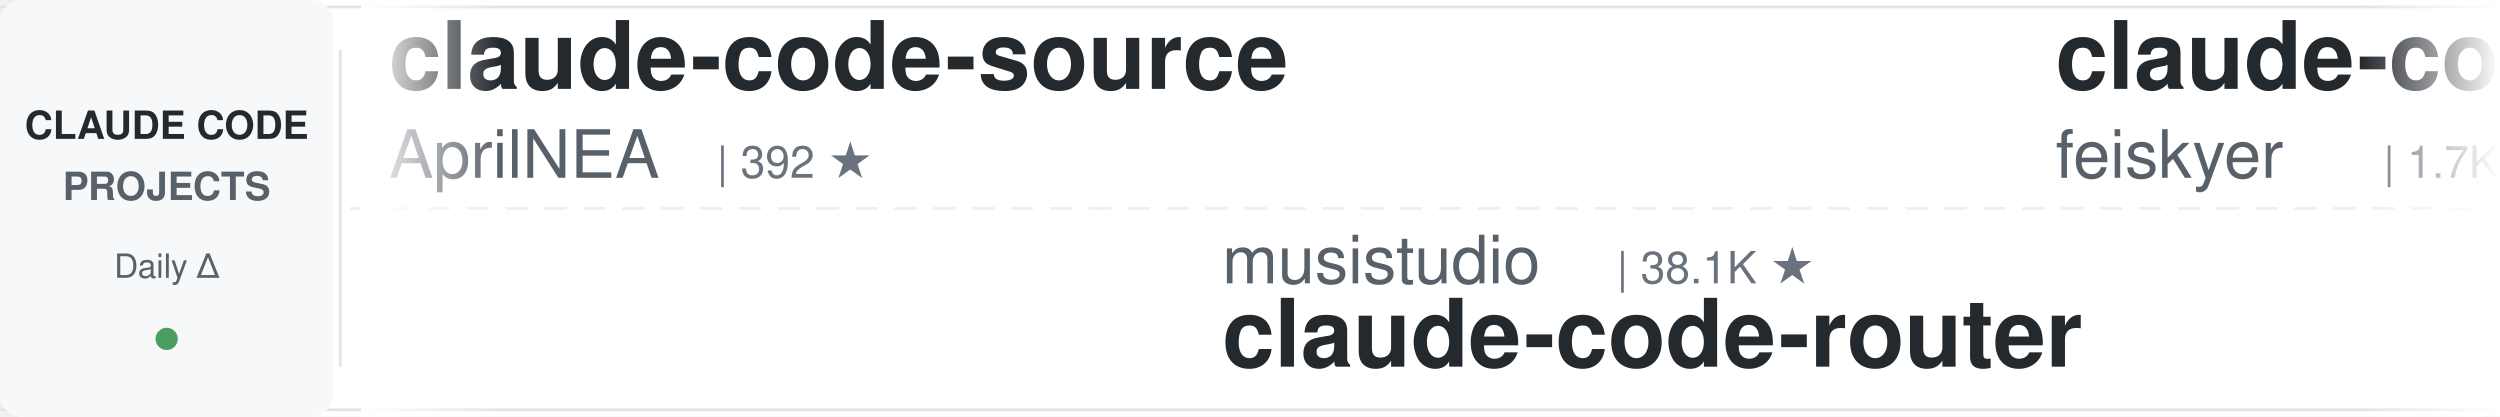
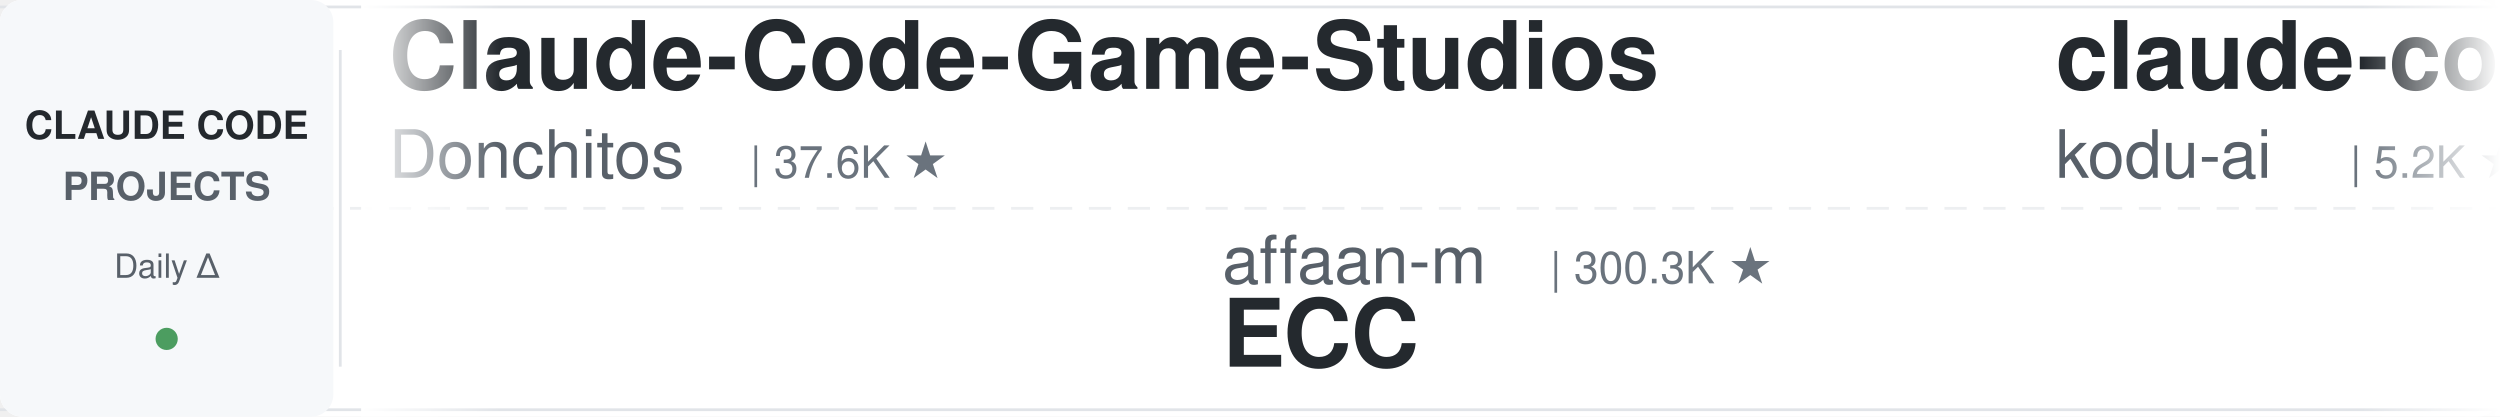
<svg xmlns="http://www.w3.org/2000/svg" width="900" height="150">
  <defs>
    <linearGradient id="leftFade" x1="0%" y1="0%" x2="100%" y2="0%">
      <stop offset="0%" style="stop-color:#ffffff;stop-opacity:1" />
      <stop offset="100%" style="stop-color:#ffffff;stop-opacity:0" />
    </linearGradient>
    <linearGradient id="rightFade" x1="0%" y1="0%" x2="100%" y2="0%">
      <stop offset="0%" style="stop-color:#ffffff;stop-opacity:0" />
      <stop offset="100%" style="stop-color:#ffffff;stop-opacity:1" />
    </linearGradient>
  </defs>
  <rect width="900" height="150" fill="#ffffff" rx="8" />
  <rect x="0" y="2" width="900" height="1" fill="#e1e4e8" />
  <rect x="0" y="147" width="900" height="1" fill="#e1e4e8" />
  <line x1="0" y1="75" x2="900" y2="75" stroke="#e1e4e8" stroke-width="1" stroke-dasharray="8 6" opacity="0.6" />
  <rect x="0" y="0" width="120" height="150" fill="#f6f8fa" rx="8" />
  <text x="60" y="50" font-family="-apple-system, BlinkMacSystemFont, 'Segoe UI', Helvetica, Arial, sans-serif" font-size="14" font-weight="600" fill="#24292e" text-anchor="middle">CLAUDE CODE</text>
  <text x="60" y="72" font-family="-apple-system, BlinkMacSystemFont, 'Segoe UI', Helvetica, Arial, sans-serif" font-size="14" font-weight="600" fill="#586069" text-anchor="middle">PROJECTS</text>
  <text x="60" y="100" font-family="-apple-system, BlinkMacSystemFont, 'Segoe UI', Helvetica, Arial, sans-serif" font-size="12" font-weight="500" fill="#586069" text-anchor="middle">Daily Δ</text>
  <circle cx="60" cy="122" r="4" fill="#22863a" opacity="0.8" />
  <rect x="122" y="18" width="1" height="114" fill="#e1e4e8" />
  <clipPath id="tickerClip">
    <rect x="130" y="0" width="770" height="150" />
  </clipPath>
  <g clip-path="url(#tickerClip)">
    <g id="tickerItems">
      <animateTransform attributeName="transform" attributeType="XML" type="translate" from="0 0" to="-3000 0" dur="54s" repeatCount="indefinite" />
      <g transform="translate(0, 0)">
-         <text x="140" y="32" font-family="-apple-system, BlinkMacSystemFont, 'Segoe UI', Helvetica, Arial, sans-serif" font-size="34" font-weight="600" fill="#24292e">claude-code-source</text>
-         <text x="140" y="64" font-family="-apple-system, BlinkMacSystemFont, 'Segoe UI', Helvetica, Arial, sans-serif" font-size="24" font-weight="400" fill="#586069">AprilNEA</text>
-         <text x="258" y="64" font-family="-apple-system, BlinkMacSystemFont, 'Segoe UI', Helvetica, Arial, sans-serif" font-size="16" font-weight="500" fill="#6a737d">| 392 ★</text>
+         <text x="140" y="32" font-family="-apple-system, BlinkMacSystemFont, 'Segoe UI', Helvetica, Arial, sans-serif" font-size="34" font-weight="600" fill="#24292e">Claude-Code-Game-Studios</text>
+         <text x="140" y="64" font-family="-apple-system, BlinkMacSystemFont, 'Segoe UI', Helvetica, Arial, sans-serif" font-size="24" font-weight="400" fill="#586069">Donchitos</text>
+         <text x="270" y="64" font-family="-apple-system, BlinkMacSystemFont, 'Segoe UI', Helvetica, Arial, sans-serif" font-size="16" font-weight="500" fill="#6a737d">| 37.6K ★</text>
      </g>
      <g transform="translate(300, 0)">
-         <text x="140" y="102" font-family="-apple-system, BlinkMacSystemFont, 'Segoe UI', Helvetica, Arial, sans-serif" font-size="24" font-weight="400" fill="#586069">musistudio</text>
-         <text x="282" y="102" font-family="-apple-system, BlinkMacSystemFont, 'Segoe UI', Helvetica, Arial, sans-serif" font-size="16" font-weight="500" fill="#6a737d">| 38.1K ★</text>
-         <text x="140" y="132" font-family="-apple-system, BlinkMacSystemFont, 'Segoe UI', Helvetica, Arial, sans-serif" font-size="34" font-weight="600" fill="#24292e">claude-code-router</text>
+         <text x="140" y="102" font-family="-apple-system, BlinkMacSystemFont, 'Segoe UI', Helvetica, Arial, sans-serif" font-size="24" font-weight="400" fill="#586069">affaan-m</text>
+         <text x="258" y="102" font-family="-apple-system, BlinkMacSystemFont, 'Segoe UI', Helvetica, Arial, sans-serif" font-size="16" font-weight="500" fill="#6a737d">| 300.3K ★</text>
+         <text x="140" y="132" font-family="-apple-system, BlinkMacSystemFont, 'Segoe UI', Helvetica, Arial, sans-serif" font-size="34" font-weight="600" fill="#24292e">ECC</text>
      </g>
      <g transform="translate(600, 0)">
-         <text x="140" y="32" font-family="-apple-system, BlinkMacSystemFont, 'Segoe UI', Helvetica, Arial, sans-serif" font-size="34" font-weight="600" fill="#24292e">claude-code-settings</text>
-         <text x="140" y="64" font-family="-apple-system, BlinkMacSystemFont, 'Segoe UI', Helvetica, Arial, sans-serif" font-size="24" font-weight="400" fill="#586069">feiskyer</text>
-         <text x="258" y="64" font-family="-apple-system, BlinkMacSystemFont, 'Segoe UI', Helvetica, Arial, sans-serif" font-size="16" font-weight="500" fill="#6a737d">| 1.7K ★</text>
+         <text x="140" y="32" font-family="-apple-system, BlinkMacSystemFont, 'Segoe UI', Helvetica, Arial, sans-serif" font-size="34" font-weight="600" fill="#24292e">claude-coder</text>
+         <text x="140" y="64" font-family="-apple-system, BlinkMacSystemFont, 'Segoe UI', Helvetica, Arial, sans-serif" font-size="24" font-weight="400" fill="#586069">kodu-ai</text>
+         <text x="246" y="64" font-family="-apple-system, BlinkMacSystemFont, 'Segoe UI', Helvetica, Arial, sans-serif" font-size="16" font-weight="500" fill="#6a737d">| 5.2K ★</text>
      </g>
      <g transform="translate(900, 0)">
-         <text x="140" y="102" font-family="-apple-system, BlinkMacSystemFont, 'Segoe UI', Helvetica, Arial, sans-serif" font-size="24" font-weight="400" fill="#586069">anthropics</text>
-         <text x="282" y="102" font-family="-apple-system, BlinkMacSystemFont, 'Segoe UI', Helvetica, Arial, sans-serif" font-size="16" font-weight="500" fill="#6a737d">| 6.8K ★</text>
-         <text x="140" y="132" font-family="-apple-system, BlinkMacSystemFont, 'Segoe UI', Helvetica, Arial, sans-serif" font-size="34" font-weight="600" fill="#24292e">claude-code-security-rev...</text>
+         <text x="140" y="102" font-family="-apple-system, BlinkMacSystemFont, 'Segoe UI', Helvetica, Arial, sans-serif" font-size="24" font-weight="400" fill="#586069">LING71671</text>
+         <text x="270" y="102" font-family="-apple-system, BlinkMacSystemFont, 'Segoe UI', Helvetica, Arial, sans-serif" font-size="16" font-weight="500" fill="#6a737d">| 982 ★</text>
+         <text x="140" y="132" font-family="-apple-system, BlinkMacSystemFont, 'Segoe UI', Helvetica, Arial, sans-serif" font-size="34" font-weight="600" fill="#24292e">Open-ClaudeCode</text>
      </g>
      <g transform="translate(1200, 0)">
-         <text x="140" y="32" font-family="-apple-system, BlinkMacSystemFont, 'Segoe UI', Helvetica, Arial, sans-serif" font-size="34" font-weight="600" fill="#24292e">claude_code_src</text>
-         <text x="140" y="64" font-family="-apple-system, BlinkMacSystemFont, 'Segoe UI', Helvetica, Arial, sans-serif" font-size="24" font-weight="400" fill="#586069">ponponon</text>
-         <text x="258" y="64" font-family="-apple-system, BlinkMacSystemFont, 'Segoe UI', Helvetica, Arial, sans-serif" font-size="16" font-weight="500" fill="#6a737d">| 2.3K ★</text>
+         <text x="140" y="32" font-family="-apple-system, BlinkMacSystemFont, 'Segoe UI', Helvetica, Arial, sans-serif" font-size="34" font-weight="600" fill="#24292e">claude-code-ultimate-gui...</text>
+         <text x="140" y="64" font-family="-apple-system, BlinkMacSystemFont, 'Segoe UI', Helvetica, Arial, sans-serif" font-size="24" font-weight="400" fill="#586069">FlorianBruniaux</text>
+         <text x="342" y="64" font-family="-apple-system, BlinkMacSystemFont, 'Segoe UI', Helvetica, Arial, sans-serif" font-size="16" font-weight="500" fill="#6a737d">| 6.4K ★</text>
      </g>
      <g transform="translate(1500, 0)">
-         <text x="140" y="102" font-family="-apple-system, BlinkMacSystemFont, 'Segoe UI', Helvetica, Arial, sans-serif" font-size="24" font-weight="400" fill="#586069">1rgs</text>
-         <text x="210" y="102" font-family="-apple-system, BlinkMacSystemFont, 'Segoe UI', Helvetica, Arial, sans-serif" font-size="16" font-weight="500" fill="#6a737d">| 3.8K ★</text>
-         <text x="140" y="132" font-family="-apple-system, BlinkMacSystemFont, 'Segoe UI', Helvetica, Arial, sans-serif" font-size="34" font-weight="600" fill="#24292e">claude-code-proxy</text>
+         <text x="140" y="102" font-family="-apple-system, BlinkMacSystemFont, 'Segoe UI', Helvetica, Arial, sans-serif" font-size="24" font-weight="400" fill="#586069">huangjia2019</text>
+         <text x="306" y="102" font-family="-apple-system, BlinkMacSystemFont, 'Segoe UI', Helvetica, Arial, sans-serif" font-size="16" font-weight="500" fill="#6a737d">| 1.2K ★</text>
+         <text x="140" y="132" font-family="-apple-system, BlinkMacSystemFont, 'Segoe UI', Helvetica, Arial, sans-serif" font-size="34" font-weight="600" fill="#24292e">claude-code-engineering</text>
      </g>
      <g transform="translate(1800, 0)">
-         <text x="140" y="32" font-family="-apple-system, BlinkMacSystemFont, 'Segoe UI', Helvetica, Arial, sans-serif" font-size="34" font-weight="600" fill="#24292e">claude-code-prompts</text>
-         <text x="140" y="64" font-family="-apple-system, BlinkMacSystemFont, 'Segoe UI', Helvetica, Arial, sans-serif" font-size="24" font-weight="400" fill="#586069">repowise-dev</text>
-         <text x="306" y="64" font-family="-apple-system, BlinkMacSystemFont, 'Segoe UI', Helvetica, Arial, sans-serif" font-size="16" font-weight="500" fill="#6a737d">| 1.2K ★</text>
+         <text x="140" y="32" font-family="-apple-system, BlinkMacSystemFont, 'Segoe UI', Helvetica, Arial, sans-serif" font-size="34" font-weight="600" fill="#24292e">claude-code-cli</text>
+         <text x="140" y="64" font-family="-apple-system, BlinkMacSystemFont, 'Segoe UI', Helvetica, Arial, sans-serif" font-size="24" font-weight="400" fill="#586069">huangserva</text>
+         <text x="282" y="64" font-family="-apple-system, BlinkMacSystemFont, 'Segoe UI', Helvetica, Arial, sans-serif" font-size="16" font-weight="500" fill="#6a737d">| 631 ★</text>
      </g>
      <g transform="translate(2100, 0)">
-         <text x="140" y="102" font-family="-apple-system, BlinkMacSystemFont, 'Segoe UI', Helvetica, Arial, sans-serif" font-size="24" font-weight="400" fill="#586069">disler</text>
-         <text x="234" y="102" font-family="-apple-system, BlinkMacSystemFont, 'Segoe UI', Helvetica, Arial, sans-serif" font-size="16" font-weight="500" fill="#6a737d">| 1.7K ★</text>
-         <text x="140" y="132" font-family="-apple-system, BlinkMacSystemFont, 'Segoe UI', Helvetica, Arial, sans-serif" font-size="34" font-weight="600" fill="#24292e">pi-vs-claude-code</text>
+         <text x="140" y="102" font-family="-apple-system, BlinkMacSystemFont, 'Segoe UI', Helvetica, Arial, sans-serif" font-size="24" font-weight="400" fill="#586069">repowise-dev</text>
+         <text x="306" y="102" font-family="-apple-system, BlinkMacSystemFont, 'Segoe UI', Helvetica, Arial, sans-serif" font-size="16" font-weight="500" fill="#6a737d">| 1.2K ★</text>
+         <text x="140" y="132" font-family="-apple-system, BlinkMacSystemFont, 'Segoe UI', Helvetica, Arial, sans-serif" font-size="34" font-weight="600" fill="#24292e">claude-code-prompts</text>
      </g>
      <g transform="translate(2400, 0)">
-         <text x="140" y="32" font-family="-apple-system, BlinkMacSystemFont, 'Segoe UI', Helvetica, Arial, sans-serif" font-size="34" font-weight="600" fill="#24292e">awesome-claude-code</text>
-         <text x="140" y="64" font-family="-apple-system, BlinkMacSystemFont, 'Segoe UI', Helvetica, Arial, sans-serif" font-size="24" font-weight="400" fill="#586069">jqueryscript</text>
-         <text x="306" y="64" font-family="-apple-system, BlinkMacSystemFont, 'Segoe UI', Helvetica, Arial, sans-serif" font-size="16" font-weight="500" fill="#6a737d">| 545 ★</text>
+         <text x="140" y="32" font-family="-apple-system, BlinkMacSystemFont, 'Segoe UI', Helvetica, Arial, sans-serif" font-size="34" font-weight="600" fill="#24292e">claude-code-system-promp...</text>
+         <text x="140" y="64" font-family="-apple-system, BlinkMacSystemFont, 'Segoe UI', Helvetica, Arial, sans-serif" font-size="24" font-weight="400" fill="#586069">Piebald-AI</text>
+         <text x="282" y="64" font-family="-apple-system, BlinkMacSystemFont, 'Segoe UI', Helvetica, Arial, sans-serif" font-size="16" font-weight="500" fill="#6a737d">| 13.1K ★</text>
      </g>
      <g transform="translate(2700, 0)">
-         <text x="140" y="102" font-family="-apple-system, BlinkMacSystemFont, 'Segoe UI', Helvetica, Arial, sans-serif" font-size="24" font-weight="400" fill="#586069">centminmod</text>
-         <text x="282" y="102" font-family="-apple-system, BlinkMacSystemFont, 'Segoe UI', Helvetica, Arial, sans-serif" font-size="16" font-weight="500" fill="#6a737d">| 2.7K ★</text>
-         <text x="140" y="132" font-family="-apple-system, BlinkMacSystemFont, 'Segoe UI', Helvetica, Arial, sans-serif" font-size="34" font-weight="600" fill="#24292e">my-claude-code-setup</text>
+         <text x="140" y="102" font-family="-apple-system, BlinkMacSystemFont, 'Segoe UI', Helvetica, Arial, sans-serif" font-size="24" font-weight="400" fill="#586069">VoltAgent</text>
+         <text x="270" y="102" font-family="-apple-system, BlinkMacSystemFont, 'Segoe UI', Helvetica, Arial, sans-serif" font-size="16" font-weight="500" fill="#6a737d">| 26.5K ★</text>
+         <text x="140" y="132" font-family="-apple-system, BlinkMacSystemFont, 'Segoe UI', Helvetica, Arial, sans-serif" font-size="34" font-weight="600" fill="#24292e">awesome-claude-code-suba...</text>
      </g>
      <g transform="translate(3000, 0)">
-         <text x="140" y="32" font-family="-apple-system, BlinkMacSystemFont, 'Segoe UI', Helvetica, Arial, sans-serif" font-size="34" font-weight="600" fill="#24292e">claude-code-source</text>
-         <text x="140" y="64" font-family="-apple-system, BlinkMacSystemFont, 'Segoe UI', Helvetica, Arial, sans-serif" font-size="24" font-weight="400" fill="#586069">AprilNEA</text>
-         <text x="258" y="64" font-family="-apple-system, BlinkMacSystemFont, 'Segoe UI', Helvetica, Arial, sans-serif" font-size="16" font-weight="500" fill="#6a737d">| 392 ★</text>
+         <text x="140" y="32" font-family="-apple-system, BlinkMacSystemFont, 'Segoe UI', Helvetica, Arial, sans-serif" font-size="34" font-weight="600" fill="#24292e">Claude-Code-Game-Studios</text>
+         <text x="140" y="64" font-family="-apple-system, BlinkMacSystemFont, 'Segoe UI', Helvetica, Arial, sans-serif" font-size="24" font-weight="400" fill="#586069">Donchitos</text>
+         <text x="270" y="64" font-family="-apple-system, BlinkMacSystemFont, 'Segoe UI', Helvetica, Arial, sans-serif" font-size="16" font-weight="500" fill="#6a737d">| 37.6K ★</text>
      </g>
      <g transform="translate(3300, 0)">
-         <text x="140" y="102" font-family="-apple-system, BlinkMacSystemFont, 'Segoe UI', Helvetica, Arial, sans-serif" font-size="24" font-weight="400" fill="#586069">musistudio</text>
-         <text x="282" y="102" font-family="-apple-system, BlinkMacSystemFont, 'Segoe UI', Helvetica, Arial, sans-serif" font-size="16" font-weight="500" fill="#6a737d">| 38.1K ★</text>
-         <text x="140" y="132" font-family="-apple-system, BlinkMacSystemFont, 'Segoe UI', Helvetica, Arial, sans-serif" font-size="34" font-weight="600" fill="#24292e">claude-code-router</text>
+         <text x="140" y="102" font-family="-apple-system, BlinkMacSystemFont, 'Segoe UI', Helvetica, Arial, sans-serif" font-size="24" font-weight="400" fill="#586069">affaan-m</text>
+         <text x="258" y="102" font-family="-apple-system, BlinkMacSystemFont, 'Segoe UI', Helvetica, Arial, sans-serif" font-size="16" font-weight="500" fill="#6a737d">| 300.3K ★</text>
+         <text x="140" y="132" font-family="-apple-system, BlinkMacSystemFont, 'Segoe UI', Helvetica, Arial, sans-serif" font-size="34" font-weight="600" fill="#24292e">ECC</text>
      </g>
      <g transform="translate(3600, 0)">
-         <text x="140" y="32" font-family="-apple-system, BlinkMacSystemFont, 'Segoe UI', Helvetica, Arial, sans-serif" font-size="34" font-weight="600" fill="#24292e">claude-code-settings</text>
-         <text x="140" y="64" font-family="-apple-system, BlinkMacSystemFont, 'Segoe UI', Helvetica, Arial, sans-serif" font-size="24" font-weight="400" fill="#586069">feiskyer</text>
-         <text x="258" y="64" font-family="-apple-system, BlinkMacSystemFont, 'Segoe UI', Helvetica, Arial, sans-serif" font-size="16" font-weight="500" fill="#6a737d">| 1.7K ★</text>
+         <text x="140" y="32" font-family="-apple-system, BlinkMacSystemFont, 'Segoe UI', Helvetica, Arial, sans-serif" font-size="34" font-weight="600" fill="#24292e">claude-coder</text>
+         <text x="140" y="64" font-family="-apple-system, BlinkMacSystemFont, 'Segoe UI', Helvetica, Arial, sans-serif" font-size="24" font-weight="400" fill="#586069">kodu-ai</text>
+         <text x="246" y="64" font-family="-apple-system, BlinkMacSystemFont, 'Segoe UI', Helvetica, Arial, sans-serif" font-size="16" font-weight="500" fill="#6a737d">| 5.2K ★</text>
      </g>
      <g transform="translate(3900, 0)">
-         <text x="140" y="102" font-family="-apple-system, BlinkMacSystemFont, 'Segoe UI', Helvetica, Arial, sans-serif" font-size="24" font-weight="400" fill="#586069">anthropics</text>
-         <text x="282" y="102" font-family="-apple-system, BlinkMacSystemFont, 'Segoe UI', Helvetica, Arial, sans-serif" font-size="16" font-weight="500" fill="#6a737d">| 6.8K ★</text>
-         <text x="140" y="132" font-family="-apple-system, BlinkMacSystemFont, 'Segoe UI', Helvetica, Arial, sans-serif" font-size="34" font-weight="600" fill="#24292e">claude-code-security-rev...</text>
+         <text x="140" y="102" font-family="-apple-system, BlinkMacSystemFont, 'Segoe UI', Helvetica, Arial, sans-serif" font-size="24" font-weight="400" fill="#586069">LING71671</text>
+         <text x="270" y="102" font-family="-apple-system, BlinkMacSystemFont, 'Segoe UI', Helvetica, Arial, sans-serif" font-size="16" font-weight="500" fill="#6a737d">| 982 ★</text>
+         <text x="140" y="132" font-family="-apple-system, BlinkMacSystemFont, 'Segoe UI', Helvetica, Arial, sans-serif" font-size="34" font-weight="600" fill="#24292e">Open-ClaudeCode</text>
      </g>
    </g>
  </g>
  <rect x="130" y="0" width="50" height="150" fill="url(#leftFade)" />
  <rect x="850" y="0" width="50" height="150" fill="url(#rightFade)" />
</svg>
